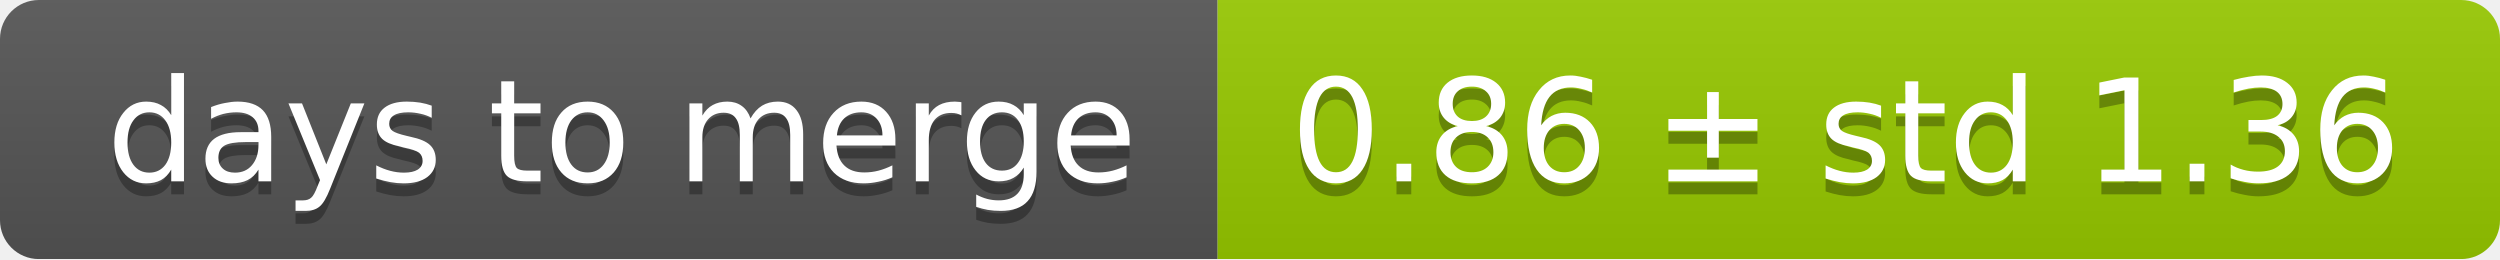
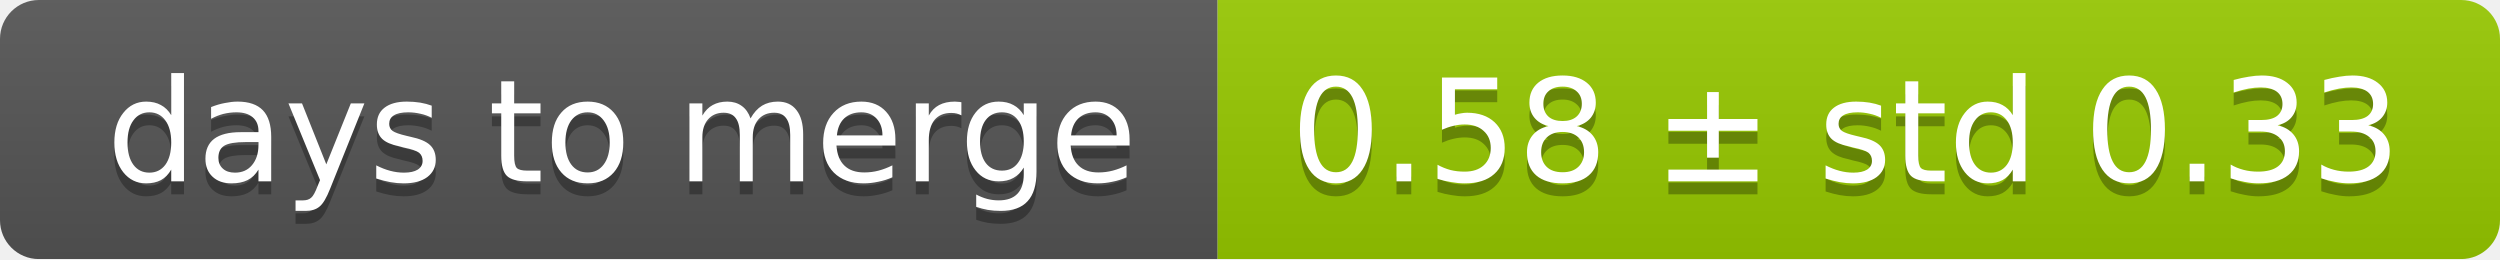
<svg xmlns="http://www.w3.org/2000/svg" width="193" height="20">
  <linearGradient id="smooth" x2="0" y2="100%">
    <stop offset="0" stop-color="#bbb" stop-opacity=".1" />
    <stop offset="1" stop-opacity=".1" />
  </linearGradient>
  <mask id="round">
    <rect width="193" height="20" rx="3" fill="#fff" />
  </mask>
  <g mask="url(#round)">
    <rect width="94" height="20" fill="#555" />
    <rect x="94" width="99" height="20" fill="#97ca00" />
    <rect width="193" height="20" fill="url(#smooth)" />
  </g>
  <g fill="#fff" text-anchor="middle" font-family="DejaVu Sans,Verdana,Geneva,sans-serif" font-size="11">
    <text x="48" y="15" fill="#010101" fill-opacity=".3">days to merge</text>
    <text x="48" y="14">days to merge</text>
-     <text x="142.5" y="15" fill="#010101" fill-opacity=".3">0.86 ± std 1.36</text>
-     <text x="142.5" y="14">0.86 ± std 1.36</text>
+     <text x="142.5" y="15" fill="#010101" fill-opacity=".3">0.58 ± std 0.33</text>
+     <text x="142.5" y="14">0.58 ± std 0.33</text>
  </g>
</svg>
